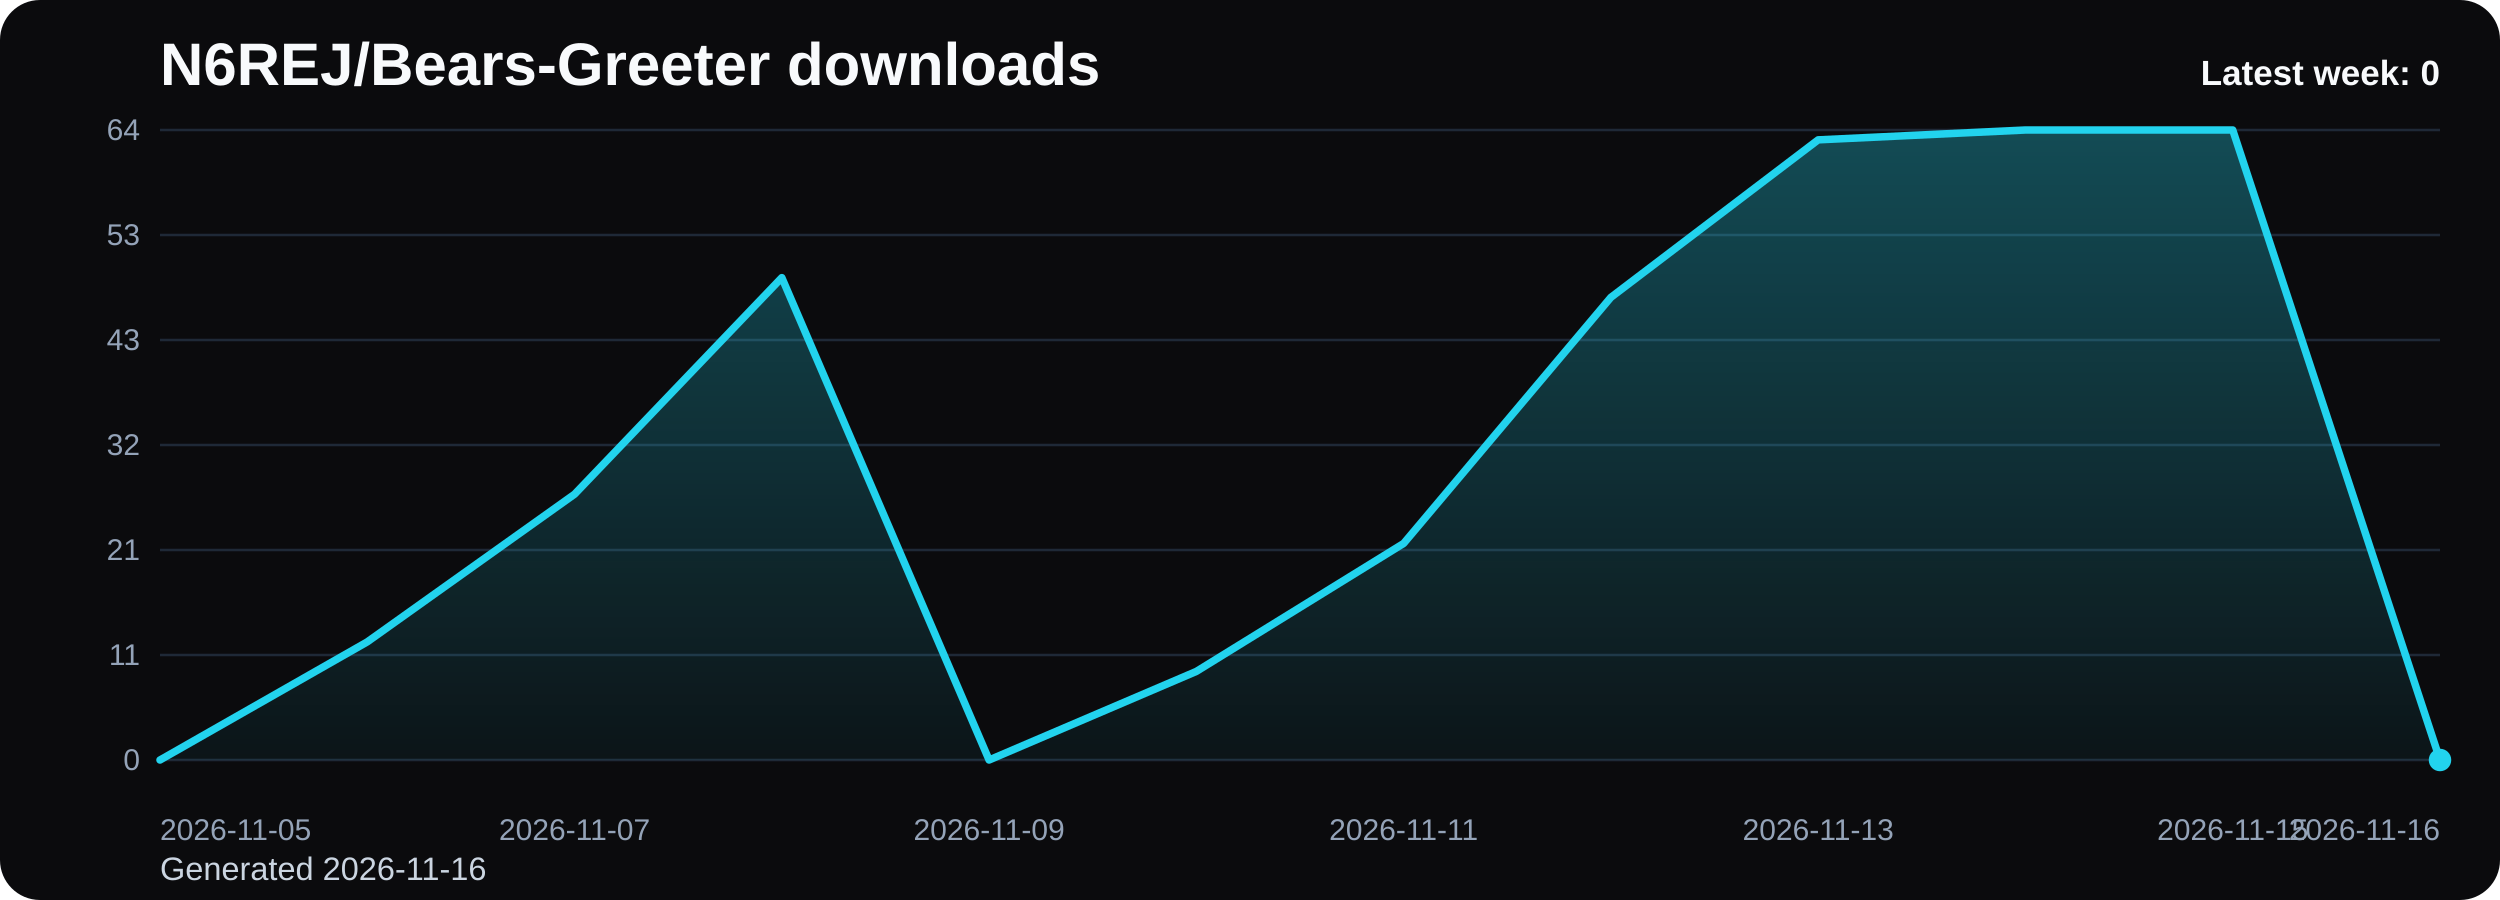
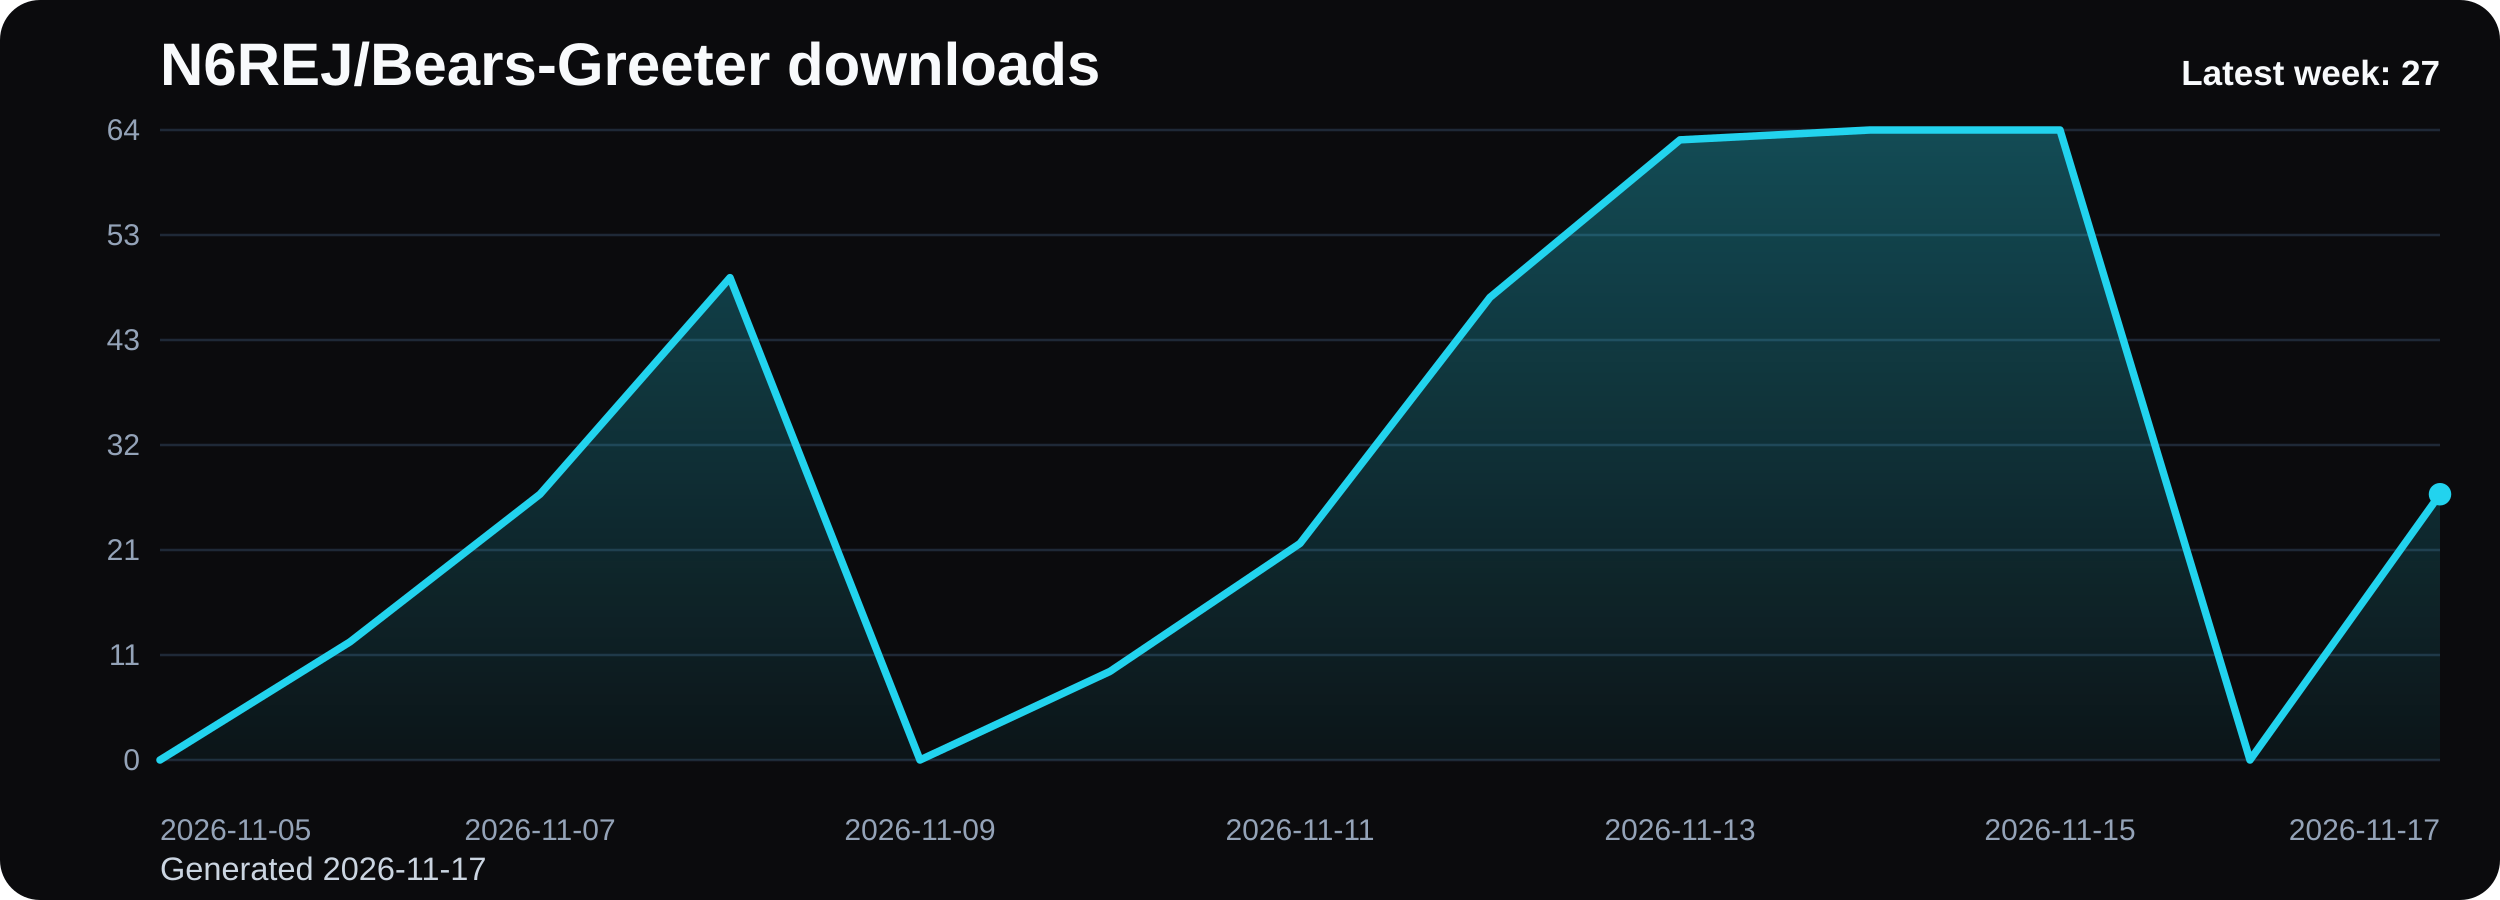
<svg xmlns="http://www.w3.org/2000/svg" viewBox="0 0 1000 360" role="img" aria-label="N6REJ/Bears-Greeter downloads chart">
  <defs>
    <linearGradient id="fill-weekly-black" x1="0" y1="0" x2="0" y2="1">
      <stop offset="0%" stop-color="#22d3ee" stop-opacity="0.32" />
      <stop offset="100%" stop-color="#22d3ee" stop-opacity="0.05" />
    </linearGradient>
    <style>
      .bg { fill: #0b0b0d; }
      .title { font: 700 24px Arial, sans-serif; fill: #f8fafc; }
      .sub { font: 400 13px Arial, sans-serif; fill: #cbd5e1; }
      .grid { stroke: #1f2937; stroke-width: 1; }
      .axis { font: 400 12px Arial, sans-serif; fill: #94a3b8; }
      .line { fill: none; stroke: #22d3ee; stroke-width: 3; stroke-linecap: round; stroke-linejoin: round; }
      .dot { fill: #22d3ee; }
      .value { font: 600 11px Arial, sans-serif; fill: #cbd5e1; }
      .latest { font: 700 14px Arial, sans-serif; fill: #f8fafc; }
    </style>
  </defs>
  <rect class="bg" x="0" y="0" width="1000" height="360" rx="16" />
  <text class="title" x="64" y="34">N6REJ/Bears-Greeter downloads</text>
-   <text class="sub" x="64" y="352">Generated 2026-11-16</text>
+   <text class="sub" x="64" y="352">Generated 2026-11-17</text>
  <line x1="64" y1="52.00" x2="976" y2="52.00" class="grid" />
  <text x="56" y="56.00" text-anchor="end" class="axis">64</text>
  <line x1="64" y1="94.00" x2="976" y2="94.00" class="grid" />
  <text x="56" y="98.00" text-anchor="end" class="axis">53</text>
  <line x1="64" y1="136.00" x2="976" y2="136.00" class="grid" />
  <text x="56" y="140.00" text-anchor="end" class="axis">43</text>
  <line x1="64" y1="178.00" x2="976" y2="178.00" class="grid" />
  <text x="56" y="182.00" text-anchor="end" class="axis">32</text>
  <line x1="64" y1="220.00" x2="976" y2="220.00" class="grid" />
  <text x="56" y="224.00" text-anchor="end" class="axis">21</text>
  <line x1="64" y1="262.00" x2="976" y2="262.00" class="grid" />
  <text x="56" y="266.00" text-anchor="end" class="axis">11</text>
  <line x1="64" y1="304.00" x2="976" y2="304.00" class="grid" />
  <text x="56" y="308.00" text-anchor="end" class="axis">0</text>
-   <path d="M 64.00 304 L 64.00 304.00 L 146.91 256.75 L 229.82 197.69 L 312.73 111.06 L 395.64 304.00 L 478.55 268.56 L 561.45 217.38 L 644.36 118.94 L 727.27 55.94 L 810.18 52.00 L 893.09 52.00 L 976.00 304.00 L 976.00 304 Z" fill="url(#fill-weekly-black)" />
-   <polyline class="line" points="64.00,304.00 146.91,256.75 229.82,197.69 312.73,111.06 395.64,304.00 478.55,268.56 561.45,217.38 644.36,118.94 727.27,55.94 810.18,52.00 893.09,52.00 976.00,304.00" />
-   <circle class="dot" cx="976.00" cy="304.00" r="4.5" />
+   <path d="M 64.00 304 L 64.00 304.00 L 140.00 256.75 L 216.00 197.69 L 292.00 111.06 L 368.00 304.00 L 444.00 268.56 L 520.00 217.38 L 596.00 118.94 L 672.00 55.94 L 748.00 52.00 L 824.00 52.00 L 900.00 304.00 L 976.00 197.69 L 976.00 304 Z" fill="url(#fill-weekly-black)" />
+   <polyline class="line" points="64.00,304.00 140.00,256.75 216.00,197.69 292.00,111.06 368.00,304.00 444.00,268.56 520.00,217.38 596.00,118.94 672.00,55.94 748.00,52.00 824.00,52.00 900.00,304.00 976.00,197.69" />
+   <circle class="dot" cx="976.00" cy="197.69" r="4.5" />
  <text class="axis" x="64.00" y="336" text-anchor="start">2026-11-05</text>
-   <text class="axis" x="229.82" y="336" text-anchor="middle">2026-11-07</text>
-   <text class="axis" x="395.64" y="336" text-anchor="middle">2026-11-09</text>
-   <text class="axis" x="561.45" y="336" text-anchor="middle">2026-11-11</text>
-   <text class="axis" x="727.27" y="336" text-anchor="middle">2026-11-13</text>
-   <text class="axis" x="893.09" y="336" text-anchor="middle">2026-11-15</text>
-   <text class="axis" x="976.00" y="336" text-anchor="end">2026-11-16</text>
-   <text class="latest" x="976" y="34" text-anchor="end">Latest week: 0</text>
+   <text class="axis" x="216.00" y="336" text-anchor="middle">2026-11-07</text>
+   <text class="axis" x="368.00" y="336" text-anchor="middle">2026-11-09</text>
+   <text class="axis" x="520.00" y="336" text-anchor="middle">2026-11-11</text>
+   <text class="axis" x="672.00" y="336" text-anchor="middle">2026-11-13</text>
+   <text class="axis" x="824.00" y="336" text-anchor="middle">2026-11-15</text>
+   <text class="axis" x="976.00" y="336" text-anchor="end">2026-11-17</text>
+   <text class="latest" x="976" y="34" text-anchor="end">Latest week: 27</text>
</svg>
